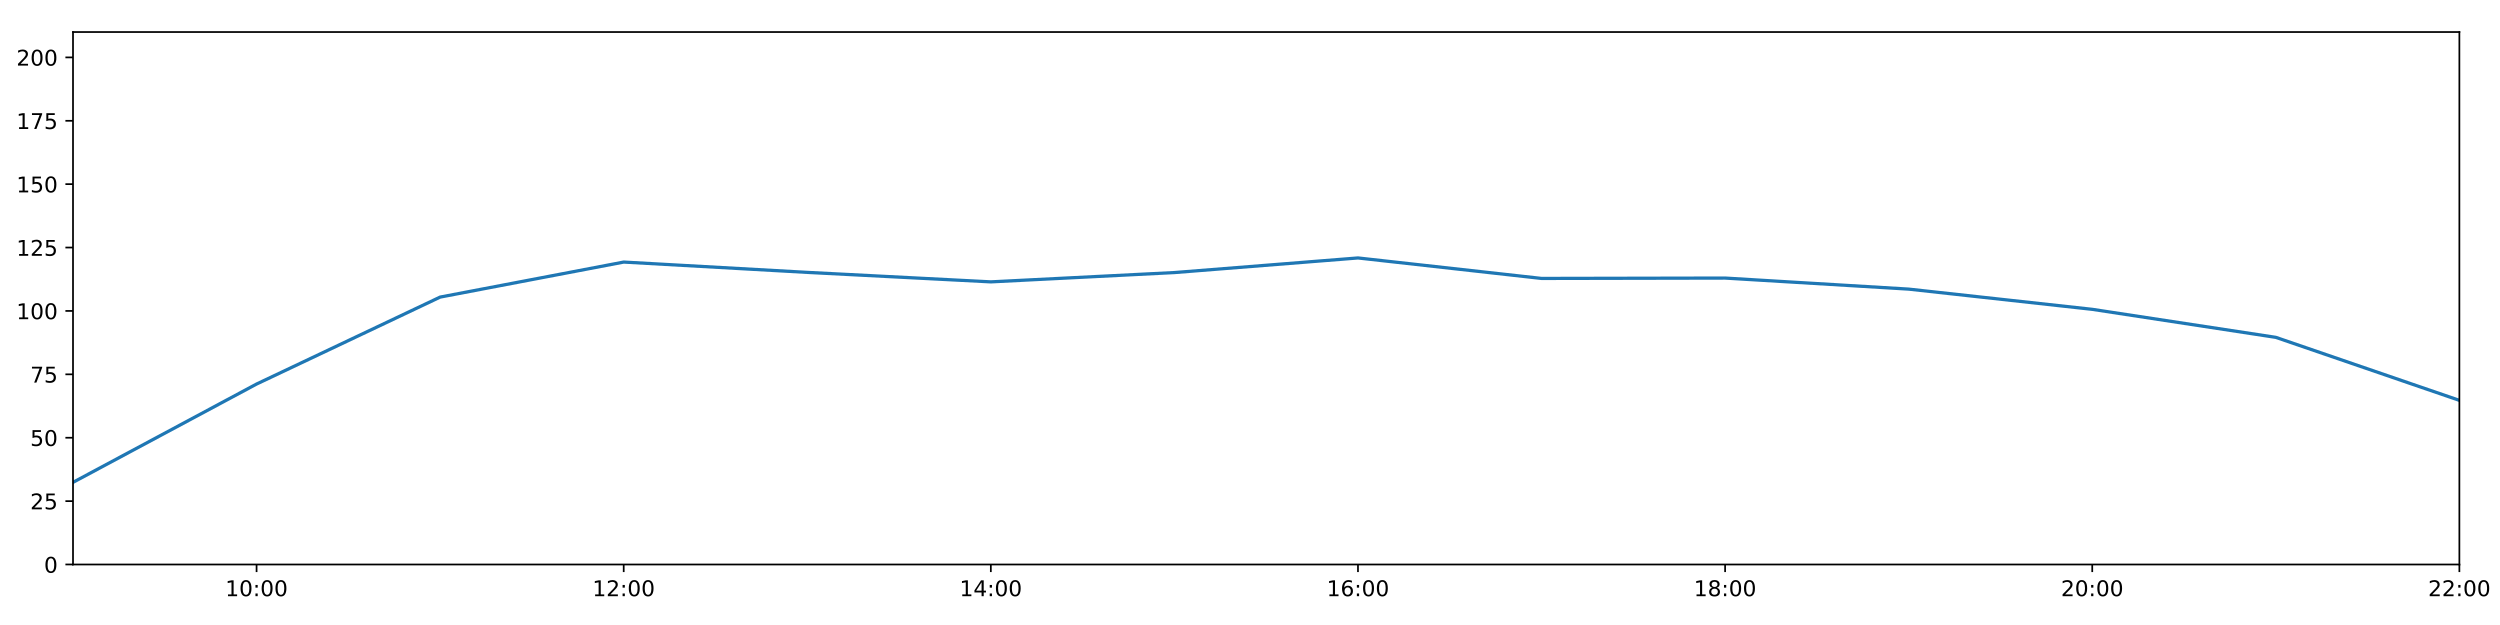
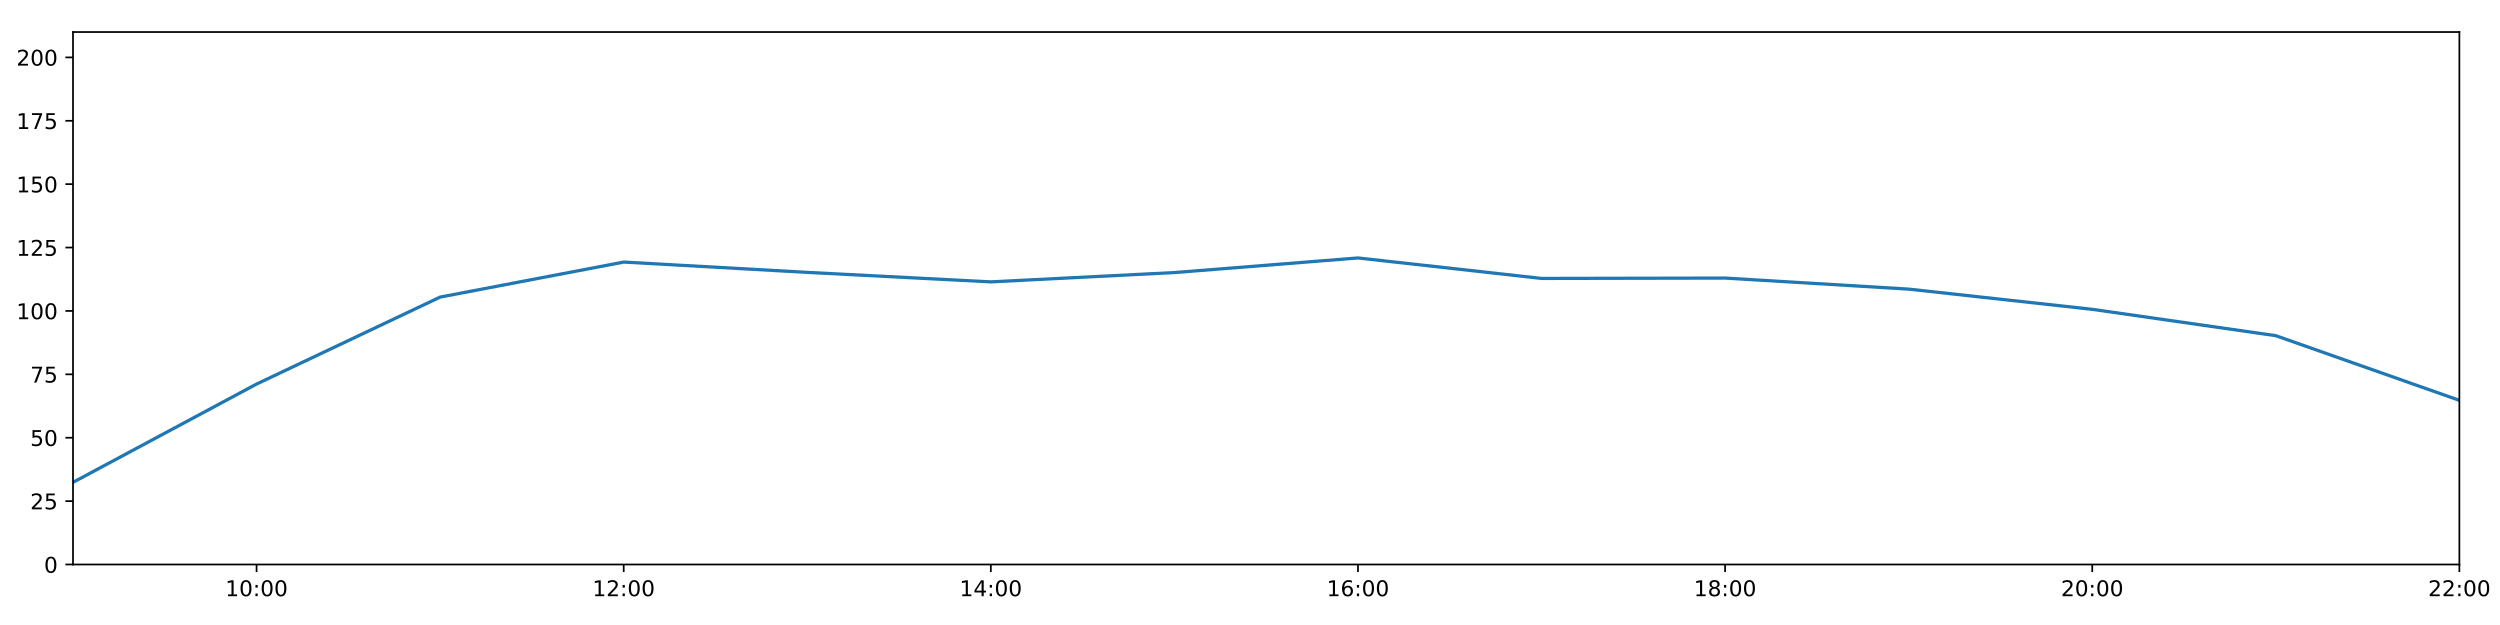
<svg xmlns="http://www.w3.org/2000/svg" xmlns:xlink="http://www.w3.org/1999/xlink" height="288pt" version="1.1" viewBox="0 0 1152 288" width="1152pt">
  <defs>
    <style type="text/css">
*{stroke-linecap:butt;stroke-linejoin:round;}
  </style>
  </defs>
  <g id="figure_1">
    <g id="patch_1">
      <path d="M 0 288  L 1152 288  L 1152 0  L 0 0  z " style="fill:#ffffff;" />
    </g>
    <g id="axes_1">
      <g id="patch_2">
        <path d="M 33.64 260.12  L 1133.28 260.12  L 1133.28 14.76  L 33.64 14.76  z " style="fill:#ffffff;" />
      </g>
      <g id="matplotlib.axis_1">
        <g id="xtick_1">
          <g id="line2d_1">
            <defs>
-               <path d="M 0 0  L 0 3.5  " id="m74f5c0a8f2" style="stroke:#000000;stroke-width:0.8;" />
-             </defs>
-             <g>
-               <use style="stroke:#000000;stroke-width:0.8;" x="118.228" xlink:href="#m74f5c0a8f2" y="260.12" />
+               <path d="M 0 0  L 0 3.5  " id="mea32781c9e" style="stroke:#000000;stroke-width:0.8;" />
+             </defs>
+             <g>
+               <use style="stroke:#000000;stroke-width:0.8;" x="118.228" xlink:href="#mea32781c9e" y="260.12" />
            </g>
          </g>
          <g id="text_1">
            <defs>
              <path d="M 12.406 8.297  L 28.516 8.297  L 28.516 63.922  L 10.984 60.406  L 10.984 69.391  L 28.422 72.906  L 38.281 72.906  L 38.281 8.297  L 54.391 8.297  L 54.391 0  L 12.406 0  z " id="DejaVuSans-49" />
              <path d="M 31.781 66.406  Q 24.172 66.406 20.328 58.906  Q 16.5 51.422 16.5 36.375  Q 16.5 21.391 20.328 13.891  Q 24.172 6.391 31.781 6.391  Q 39.453 6.391 43.281 13.891  Q 47.125 21.391 47.125 36.375  Q 47.125 51.422 43.281 58.906  Q 39.453 66.406 31.781 66.406  z M 31.781 74.219  Q 44.047 74.219 50.516 64.516  Q 56.984 54.828 56.984 36.375  Q 56.984 17.969 50.516 8.266  Q 44.047 -1.422 31.781 -1.422  Q 19.531 -1.422 13.062 8.266  Q 6.594 17.969 6.594 36.375  Q 6.594 54.828 13.062 64.516  Q 19.531 74.219 31.781 74.219  z " id="DejaVuSans-48" />
              <path d="M 11.719 12.406  L 22.016 12.406  L 22.016 0  L 11.719 0  z M 11.719 51.703  L 22.016 51.703  L 22.016 39.312  L 11.719 39.312  z " id="DejaVuSans-58" />
            </defs>
            <g transform="translate(103.8183 274.7184)scale(0.1 -0.1)">
              <use xlink:href="#DejaVuSans-49" />
              <use x="63.623" xlink:href="#DejaVuSans-48" />
              <use x="127.246" xlink:href="#DejaVuSans-58" />
              <use x="160.938" xlink:href="#DejaVuSans-48" />
              <use x="224.561" xlink:href="#DejaVuSans-48" />
            </g>
          </g>
        </g>
        <g id="xtick_2">
          <g id="line2d_2">
            <g>
-               <use style="stroke:#000000;stroke-width:0.8;" x="287.403" xlink:href="#m74f5c0a8f2" y="260.12" />
+               <use style="stroke:#000000;stroke-width:0.8;" x="287.403" xlink:href="#mea32781c9e" y="260.12" />
            </g>
          </g>
          <g id="text_2">
            <defs>
              <path d="M 19.188 8.297  L 53.609 8.297  L 53.609 0  L 7.328 0  L 7.328 8.297  Q 12.938 14.109 22.625 23.891  Q 32.328 33.688 34.812 36.531  Q 39.547 41.844 41.422 45.531  Q 43.312 49.219 43.312 52.781  Q 43.312 58.594 39.234 62.25  Q 35.156 65.922 28.609 65.922  Q 23.969 65.922 18.812 64.312  Q 13.672 62.703 7.812 59.422  L 7.812 69.391  Q 13.766 71.781 18.938 73  Q 24.125 74.219 28.422 74.219  Q 39.75 74.219 46.484 68.547  Q 53.219 62.891 53.219 53.422  Q 53.219 48.922 51.531 44.891  Q 49.859 40.875 45.406 35.406  Q 44.188 33.984 37.641 27.219  Q 31.109 20.453 19.188 8.297  z " id="DejaVuSans-50" />
            </defs>
            <g transform="translate(272.9937 274.7184)scale(0.1 -0.1)">
              <use xlink:href="#DejaVuSans-49" />
              <use x="63.623" xlink:href="#DejaVuSans-50" />
              <use x="127.246" xlink:href="#DejaVuSans-58" />
              <use x="160.938" xlink:href="#DejaVuSans-48" />
              <use x="224.561" xlink:href="#DejaVuSans-48" />
            </g>
          </g>
        </g>
        <g id="xtick_3">
          <g id="line2d_3">
            <g>
-               <use style="stroke:#000000;stroke-width:0.8;" x="456.578" xlink:href="#m74f5c0a8f2" y="260.12" />
+               <use style="stroke:#000000;stroke-width:0.8;" x="456.578" xlink:href="#mea32781c9e" y="260.12" />
            </g>
          </g>
          <g id="text_3">
            <defs>
              <path d="M 37.797 64.312  L 12.891 25.391  L 37.797 25.391  z M 35.203 72.906  L 47.609 72.906  L 47.609 25.391  L 58.016 25.391  L 58.016 17.188  L 47.609 17.188  L 47.609 0  L 37.797 0  L 37.797 17.188  L 4.891 17.188  L 4.891 26.703  z " id="DejaVuSans-52" />
            </defs>
            <g transform="translate(442.1691 274.7184)scale(0.1 -0.1)">
              <use xlink:href="#DejaVuSans-49" />
              <use x="63.623" xlink:href="#DejaVuSans-52" />
              <use x="127.246" xlink:href="#DejaVuSans-58" />
              <use x="160.938" xlink:href="#DejaVuSans-48" />
              <use x="224.561" xlink:href="#DejaVuSans-48" />
            </g>
          </g>
        </g>
        <g id="xtick_4">
          <g id="line2d_4">
            <g>
-               <use style="stroke:#000000;stroke-width:0.8;" x="625.754" xlink:href="#m74f5c0a8f2" y="260.12" />
+               <use style="stroke:#000000;stroke-width:0.8;" x="625.754" xlink:href="#mea32781c9e" y="260.12" />
            </g>
          </g>
          <g id="text_4">
            <defs>
              <path d="M 33.016 40.375  Q 26.375 40.375 22.484 35.828  Q 18.609 31.297 18.609 23.391  Q 18.609 15.531 22.484 10.953  Q 26.375 6.391 33.016 6.391  Q 39.656 6.391 43.531 10.953  Q 47.406 15.531 47.406 23.391  Q 47.406 31.297 43.531 35.828  Q 39.656 40.375 33.016 40.375  z M 52.594 71.297  L 52.594 62.312  Q 48.875 64.062 45.094 64.984  Q 41.312 65.922 37.594 65.922  Q 27.828 65.922 22.672 59.328  Q 17.531 52.734 16.797 39.406  Q 19.672 43.656 24.016 45.922  Q 28.375 48.188 33.594 48.188  Q 44.578 48.188 50.953 41.516  Q 57.328 34.859 57.328 23.391  Q 57.328 12.156 50.688 5.359  Q 44.047 -1.422 33.016 -1.422  Q 20.359 -1.422 13.672 8.266  Q 6.984 17.969 6.984 36.375  Q 6.984 53.656 15.188 63.938  Q 23.391 74.219 37.203 74.219  Q 40.922 74.219 44.703 73.484  Q 48.484 72.75 52.594 71.297  z " id="DejaVuSans-54" />
            </defs>
            <g transform="translate(611.3445 274.7184)scale(0.1 -0.1)">
              <use xlink:href="#DejaVuSans-49" />
              <use x="63.623" xlink:href="#DejaVuSans-54" />
              <use x="127.246" xlink:href="#DejaVuSans-58" />
              <use x="160.938" xlink:href="#DejaVuSans-48" />
              <use x="224.561" xlink:href="#DejaVuSans-48" />
            </g>
          </g>
        </g>
        <g id="xtick_5">
          <g id="line2d_5">
            <g>
-               <use style="stroke:#000000;stroke-width:0.8;" x="794.929" xlink:href="#m74f5c0a8f2" y="260.12" />
+               <use style="stroke:#000000;stroke-width:0.8;" x="794.929" xlink:href="#mea32781c9e" y="260.12" />
            </g>
          </g>
          <g id="text_5">
            <defs>
              <path d="M 31.781 34.625  Q 24.75 34.625 20.719 30.859  Q 16.703 27.094 16.703 20.516  Q 16.703 13.922 20.719 10.156  Q 24.75 6.391 31.781 6.391  Q 38.812 6.391 42.859 10.172  Q 46.922 13.969 46.922 20.516  Q 46.922 27.094 42.891 30.859  Q 38.875 34.625 31.781 34.625  z M 21.922 38.812  Q 15.578 40.375 12.031 44.719  Q 8.5 49.078 8.5 55.328  Q 8.5 64.062 14.719 69.141  Q 20.953 74.219 31.781 74.219  Q 42.672 74.219 48.875 69.141  Q 55.078 64.062 55.078 55.328  Q 55.078 49.078 51.531 44.719  Q 48 40.375 41.703 38.812  Q 48.828 37.156 52.797 32.312  Q 56.781 27.484 56.781 20.516  Q 56.781 9.906 50.312 4.234  Q 43.844 -1.422 31.781 -1.422  Q 19.734 -1.422 13.25 4.234  Q 6.781 9.906 6.781 20.516  Q 6.781 27.484 10.781 32.312  Q 14.797 37.156 21.922 38.812  z M 18.312 54.391  Q 18.312 48.734 21.844 45.562  Q 25.391 42.391 31.781 42.391  Q 38.141 42.391 41.719 45.562  Q 45.312 48.734 45.312 54.391  Q 45.312 60.062 41.719 63.234  Q 38.141 66.406 31.781 66.406  Q 25.391 66.406 21.844 63.234  Q 18.312 60.062 18.312 54.391  z " id="DejaVuSans-56" />
            </defs>
            <g transform="translate(780.5199 274.7184)scale(0.1 -0.1)">
              <use xlink:href="#DejaVuSans-49" />
              <use x="63.623" xlink:href="#DejaVuSans-56" />
              <use x="127.246" xlink:href="#DejaVuSans-58" />
              <use x="160.938" xlink:href="#DejaVuSans-48" />
              <use x="224.561" xlink:href="#DejaVuSans-48" />
            </g>
          </g>
        </g>
        <g id="xtick_6">
          <g id="line2d_6">
            <g>
-               <use style="stroke:#000000;stroke-width:0.8;" x="964.105" xlink:href="#m74f5c0a8f2" y="260.12" />
+               <use style="stroke:#000000;stroke-width:0.8;" x="964.105" xlink:href="#mea32781c9e" y="260.12" />
            </g>
          </g>
          <g id="text_6">
            <g transform="translate(949.6952 274.7184)scale(0.1 -0.1)">
              <use xlink:href="#DejaVuSans-50" />
              <use x="63.623" xlink:href="#DejaVuSans-48" />
              <use x="127.246" xlink:href="#DejaVuSans-58" />
              <use x="160.938" xlink:href="#DejaVuSans-48" />
              <use x="224.561" xlink:href="#DejaVuSans-48" />
            </g>
          </g>
        </g>
        <g id="xtick_7">
          <g id="line2d_7">
            <g>
-               <use style="stroke:#000000;stroke-width:0.8;" x="1133.28" xlink:href="#m74f5c0a8f2" y="260.12" />
+               <use style="stroke:#000000;stroke-width:0.8;" x="1133.28" xlink:href="#mea32781c9e" y="260.12" />
            </g>
          </g>
          <g id="text_7">
            <g transform="translate(1118.871 274.7184)scale(0.1 -0.1)">
              <use xlink:href="#DejaVuSans-50" />
              <use x="63.623" xlink:href="#DejaVuSans-50" />
              <use x="127.246" xlink:href="#DejaVuSans-58" />
              <use x="160.938" xlink:href="#DejaVuSans-48" />
              <use x="224.561" xlink:href="#DejaVuSans-48" />
            </g>
          </g>
        </g>
      </g>
      <g id="matplotlib.axis_2">
        <g id="ytick_1">
          <g id="line2d_8">
            <defs>
-               <path d="M 0 0  L -3.5 0  " id="m6a18d5b7e9" style="stroke:#000000;stroke-width:0.8;" />
-             </defs>
-             <g>
-               <use style="stroke:#000000;stroke-width:0.8;" x="33.64" xlink:href="#m6a18d5b7e9" y="260.12" />
+               <path d="M 0 0  L -3.5 0  " id="ma67b21ed02" style="stroke:#000000;stroke-width:0.8;" />
+             </defs>
+             <g>
+               <use style="stroke:#000000;stroke-width:0.8;" x="33.64" xlink:href="#ma67b21ed02" y="260.12" />
            </g>
          </g>
          <g id="text_8">
            <g transform="translate(20.2775 263.9192)scale(0.1 -0.1)">
              <use xlink:href="#DejaVuSans-48" />
            </g>
          </g>
        </g>
        <g id="ytick_2">
          <g id="line2d_9">
            <g>
-               <use style="stroke:#000000;stroke-width:0.8;" x="33.64" xlink:href="#m6a18d5b7e9" y="230.91" />
+               <use style="stroke:#000000;stroke-width:0.8;" x="33.64" xlink:href="#ma67b21ed02" y="230.91" />
            </g>
          </g>
          <g id="text_9">
            <defs>
              <path d="M 10.797 72.906  L 49.516 72.906  L 49.516 64.594  L 19.828 64.594  L 19.828 46.734  Q 21.969 47.469 24.109 47.828  Q 26.266 48.188 28.422 48.188  Q 40.625 48.188 47.75 41.5  Q 54.891 34.812 54.891 23.391  Q 54.891 11.625 47.562 5.094  Q 40.234 -1.422 26.906 -1.422  Q 22.312 -1.422 17.547 -0.641  Q 12.797 0.141 7.719 1.703  L 7.719 11.625  Q 12.109 9.234 16.797 8.062  Q 21.484 6.891 26.703 6.891  Q 35.156 6.891 40.078 11.328  Q 45.016 15.766 45.016 23.391  Q 45.016 31 40.078 35.438  Q 35.156 39.891 26.703 39.891  Q 22.75 39.891 18.812 39.016  Q 14.891 38.141 10.797 36.281  z " id="DejaVuSans-53" />
            </defs>
            <g transform="translate(13.915 234.7097)scale(0.1 -0.1)">
              <use xlink:href="#DejaVuSans-50" />
              <use x="63.623" xlink:href="#DejaVuSans-53" />
            </g>
          </g>
        </g>
        <g id="ytick_3">
          <g id="line2d_10">
            <g>
-               <use style="stroke:#000000;stroke-width:0.8;" x="33.64" xlink:href="#m6a18d5b7e9" y="201.701" />
+               <use style="stroke:#000000;stroke-width:0.8;" x="33.64" xlink:href="#ma67b21ed02" y="201.701" />
            </g>
          </g>
          <g id="text_10">
            <g transform="translate(13.915 205.5002)scale(0.1 -0.1)">
              <use xlink:href="#DejaVuSans-53" />
              <use x="63.623" xlink:href="#DejaVuSans-48" />
            </g>
          </g>
        </g>
        <g id="ytick_4">
          <g id="line2d_11">
            <g>
-               <use style="stroke:#000000;stroke-width:0.8;" x="33.64" xlink:href="#m6a18d5b7e9" y="172.491" />
+               <use style="stroke:#000000;stroke-width:0.8;" x="33.64" xlink:href="#ma67b21ed02" y="172.491" />
            </g>
          </g>
          <g id="text_11">
            <defs>
              <path d="M 8.203 72.906  L 55.078 72.906  L 55.078 68.703  L 28.609 0  L 18.312 0  L 43.219 64.594  L 8.203 64.594  z " id="DejaVuSans-55" />
            </defs>
            <g transform="translate(13.915 176.2906)scale(0.1 -0.1)">
              <use xlink:href="#DejaVuSans-55" />
              <use x="63.623" xlink:href="#DejaVuSans-53" />
            </g>
          </g>
        </g>
        <g id="ytick_5">
          <g id="line2d_12">
            <g>
-               <use style="stroke:#000000;stroke-width:0.8;" x="33.64" xlink:href="#m6a18d5b7e9" y="143.282" />
+               <use style="stroke:#000000;stroke-width:0.8;" x="33.64" xlink:href="#ma67b21ed02" y="143.282" />
            </g>
          </g>
          <g id="text_12">
            <g transform="translate(7.5525 147.0811)scale(0.1 -0.1)">
              <use xlink:href="#DejaVuSans-49" />
              <use x="63.623" xlink:href="#DejaVuSans-48" />
              <use x="127.246" xlink:href="#DejaVuSans-48" />
            </g>
          </g>
        </g>
        <g id="ytick_6">
          <g id="line2d_13">
            <g>
-               <use style="stroke:#000000;stroke-width:0.8;" x="33.64" xlink:href="#m6a18d5b7e9" y="114.072" />
+               <use style="stroke:#000000;stroke-width:0.8;" x="33.64" xlink:href="#ma67b21ed02" y="114.072" />
            </g>
          </g>
          <g id="text_13">
            <g transform="translate(7.5525 117.8716)scale(0.1 -0.1)">
              <use xlink:href="#DejaVuSans-49" />
              <use x="63.623" xlink:href="#DejaVuSans-50" />
              <use x="127.246" xlink:href="#DejaVuSans-53" />
            </g>
          </g>
        </g>
        <g id="ytick_7">
          <g id="line2d_14">
            <g>
-               <use style="stroke:#000000;stroke-width:0.8;" x="33.64" xlink:href="#m6a18d5b7e9" y="84.863" />
+               <use style="stroke:#000000;stroke-width:0.8;" x="33.64" xlink:href="#ma67b21ed02" y="84.863" />
            </g>
          </g>
          <g id="text_14">
            <g transform="translate(7.5525 88.66208)scale(0.1 -0.1)">
              <use xlink:href="#DejaVuSans-49" />
              <use x="63.623" xlink:href="#DejaVuSans-53" />
              <use x="127.246" xlink:href="#DejaVuSans-48" />
            </g>
          </g>
        </g>
        <g id="ytick_8">
          <g id="line2d_15">
            <g>
-               <use style="stroke:#000000;stroke-width:0.8;" x="33.64" xlink:href="#m6a18d5b7e9" y="55.653" />
+               <use style="stroke:#000000;stroke-width:0.8;" x="33.64" xlink:href="#ma67b21ed02" y="55.653" />
            </g>
          </g>
          <g id="text_15">
            <g transform="translate(7.5525 59.45255)scale(0.1 -0.1)">
              <use xlink:href="#DejaVuSans-49" />
              <use x="63.623" xlink:href="#DejaVuSans-55" />
              <use x="127.246" xlink:href="#DejaVuSans-53" />
            </g>
          </g>
        </g>
        <g id="ytick_9">
          <g id="line2d_16">
            <g>
-               <use style="stroke:#000000;stroke-width:0.8;" x="33.64" xlink:href="#m6a18d5b7e9" y="26.444" />
+               <use style="stroke:#000000;stroke-width:0.8;" x="33.64" xlink:href="#ma67b21ed02" y="26.444" />
            </g>
          </g>
          <g id="text_16">
            <g transform="translate(7.5525 30.24303)scale(0.1 -0.1)">
              <use xlink:href="#DejaVuSans-50" />
              <use x="63.623" xlink:href="#DejaVuSans-48" />
              <use x="127.246" xlink:href="#DejaVuSans-48" />
            </g>
          </g>
        </g>
      </g>
      <g id="line2d_17">
-         <path clip-path="url(#p46f8886366)" d="M 33.64 222.264  L 118.228 176.964  L 202.815 136.898  L 287.403 120.76  L 371.991 125.514  L 456.578 129.884  L 541.166 125.595  L 625.754 118.863  L 710.342 128.302  L 794.929 128.133  L 879.517 133.225  L 964.105 142.542  L 1048.692 155.453  L 1133.28 184.48  " style="fill:none;stroke:#1f77b4;stroke-linecap:square;stroke-width:1.5;" />
+         <path clip-path="url(#p50bf9523bb)" d="M 33.64 222.264  L 118.228 176.964  L 202.815 136.898  L 287.403 120.76  L 371.991 125.514  L 456.578 129.884  L 541.166 125.595  L 625.754 118.863  L 710.342 128.302  L 794.929 128.133  L 879.517 133.225  L 964.105 142.542  L 1048.692 154.685  L 1133.28 184.48  " style="fill:none;stroke:#1f77b4;stroke-linecap:square;stroke-width:1.5;" />
      </g>
      <g id="patch_3">
        <path d="M 33.64 260.12  L 33.64 14.76  " style="fill:none;stroke:#000000;stroke-linecap:square;stroke-linejoin:miter;stroke-width:0.8;" />
      </g>
      <g id="patch_4">
        <path d="M 1133.28 260.12  L 1133.28 14.76  " style="fill:none;stroke:#000000;stroke-linecap:square;stroke-linejoin:miter;stroke-width:0.8;" />
      </g>
      <g id="patch_5">
        <path d="M 33.64 260.12  L 1133.28 260.12  " style="fill:none;stroke:#000000;stroke-linecap:square;stroke-linejoin:miter;stroke-width:0.8;" />
      </g>
      <g id="patch_6">
        <path d="M 33.64 14.76  L 1133.28 14.76  " style="fill:none;stroke:#000000;stroke-linecap:square;stroke-linejoin:miter;stroke-width:0.8;" />
      </g>
    </g>
  </g>
  <defs>
-     <clipPath id="p46f8886366">
+     <clipPath id="p50bf9523bb">
      <rect height="245.36" width="1099.64" x="33.64" y="14.76" />
    </clipPath>
  </defs>
</svg>
